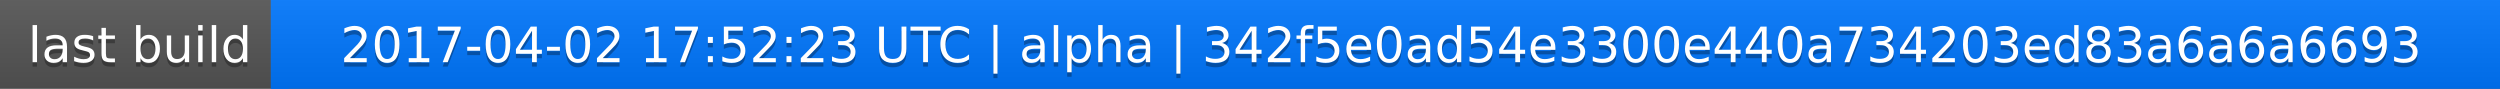
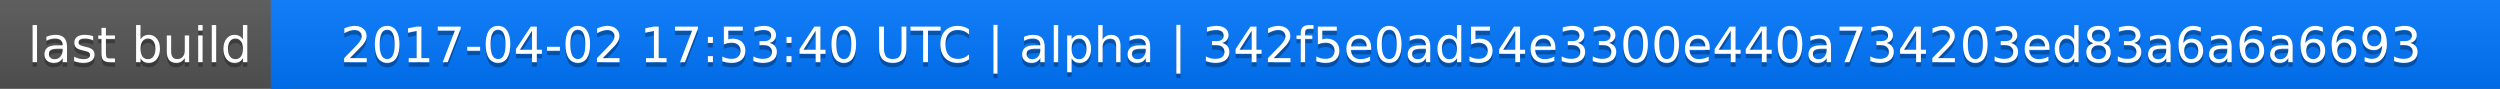
<svg xmlns="http://www.w3.org/2000/svg" width="563" height="20">
  <linearGradient id="a" x2="0" y2="100%">
    <stop offset="0" stop-color="#bbb" stop-opacity=".1" />
    <stop offset="1" stop-opacity=".1" />
  </linearGradient>
  <rect rx="0" width="563" height="20" fill="#555" />
  <rect rx="0" x="61" width="502" height="20" fill="#07f" />
  <path fill="#07f" d="M61 0h4v20h-4z" />
  <rect rx="0" width="563" height="20" fill="url(#a)" />
  <g fill="#fff" text-anchor="middle" font-family="DejaVu Sans,Verdana,Geneva,sans-serif" font-size="11">
    <text x="31.5" y="15" fill="#010101" fill-opacity=".3">last build</text>
    <text x="31.5" y="14">last build</text>
-     <text x="311" y="15" fill="#010101" fill-opacity=".3">2017-04-02 17:52:23 UTC | alpha | 342f5e0ad54e3300e440a734203ed83a6a6a6693</text>
-     <text x="311" y="14">2017-04-02 17:52:23 UTC | alpha | 342f5e0ad54e3300e440a734203ed83a6a6a6693</text>
+     <text x="311" y="15" fill="#010101" fill-opacity=".3">2017-04-02 17:53:40 UTC | alpha | 342f5e0ad54e3300e440a734203ed83a6a6a6693</text>
+     <text x="311" y="14">2017-04-02 17:53:40 UTC | alpha | 342f5e0ad54e3300e440a734203ed83a6a6a6693</text>
  </g>
</svg>
